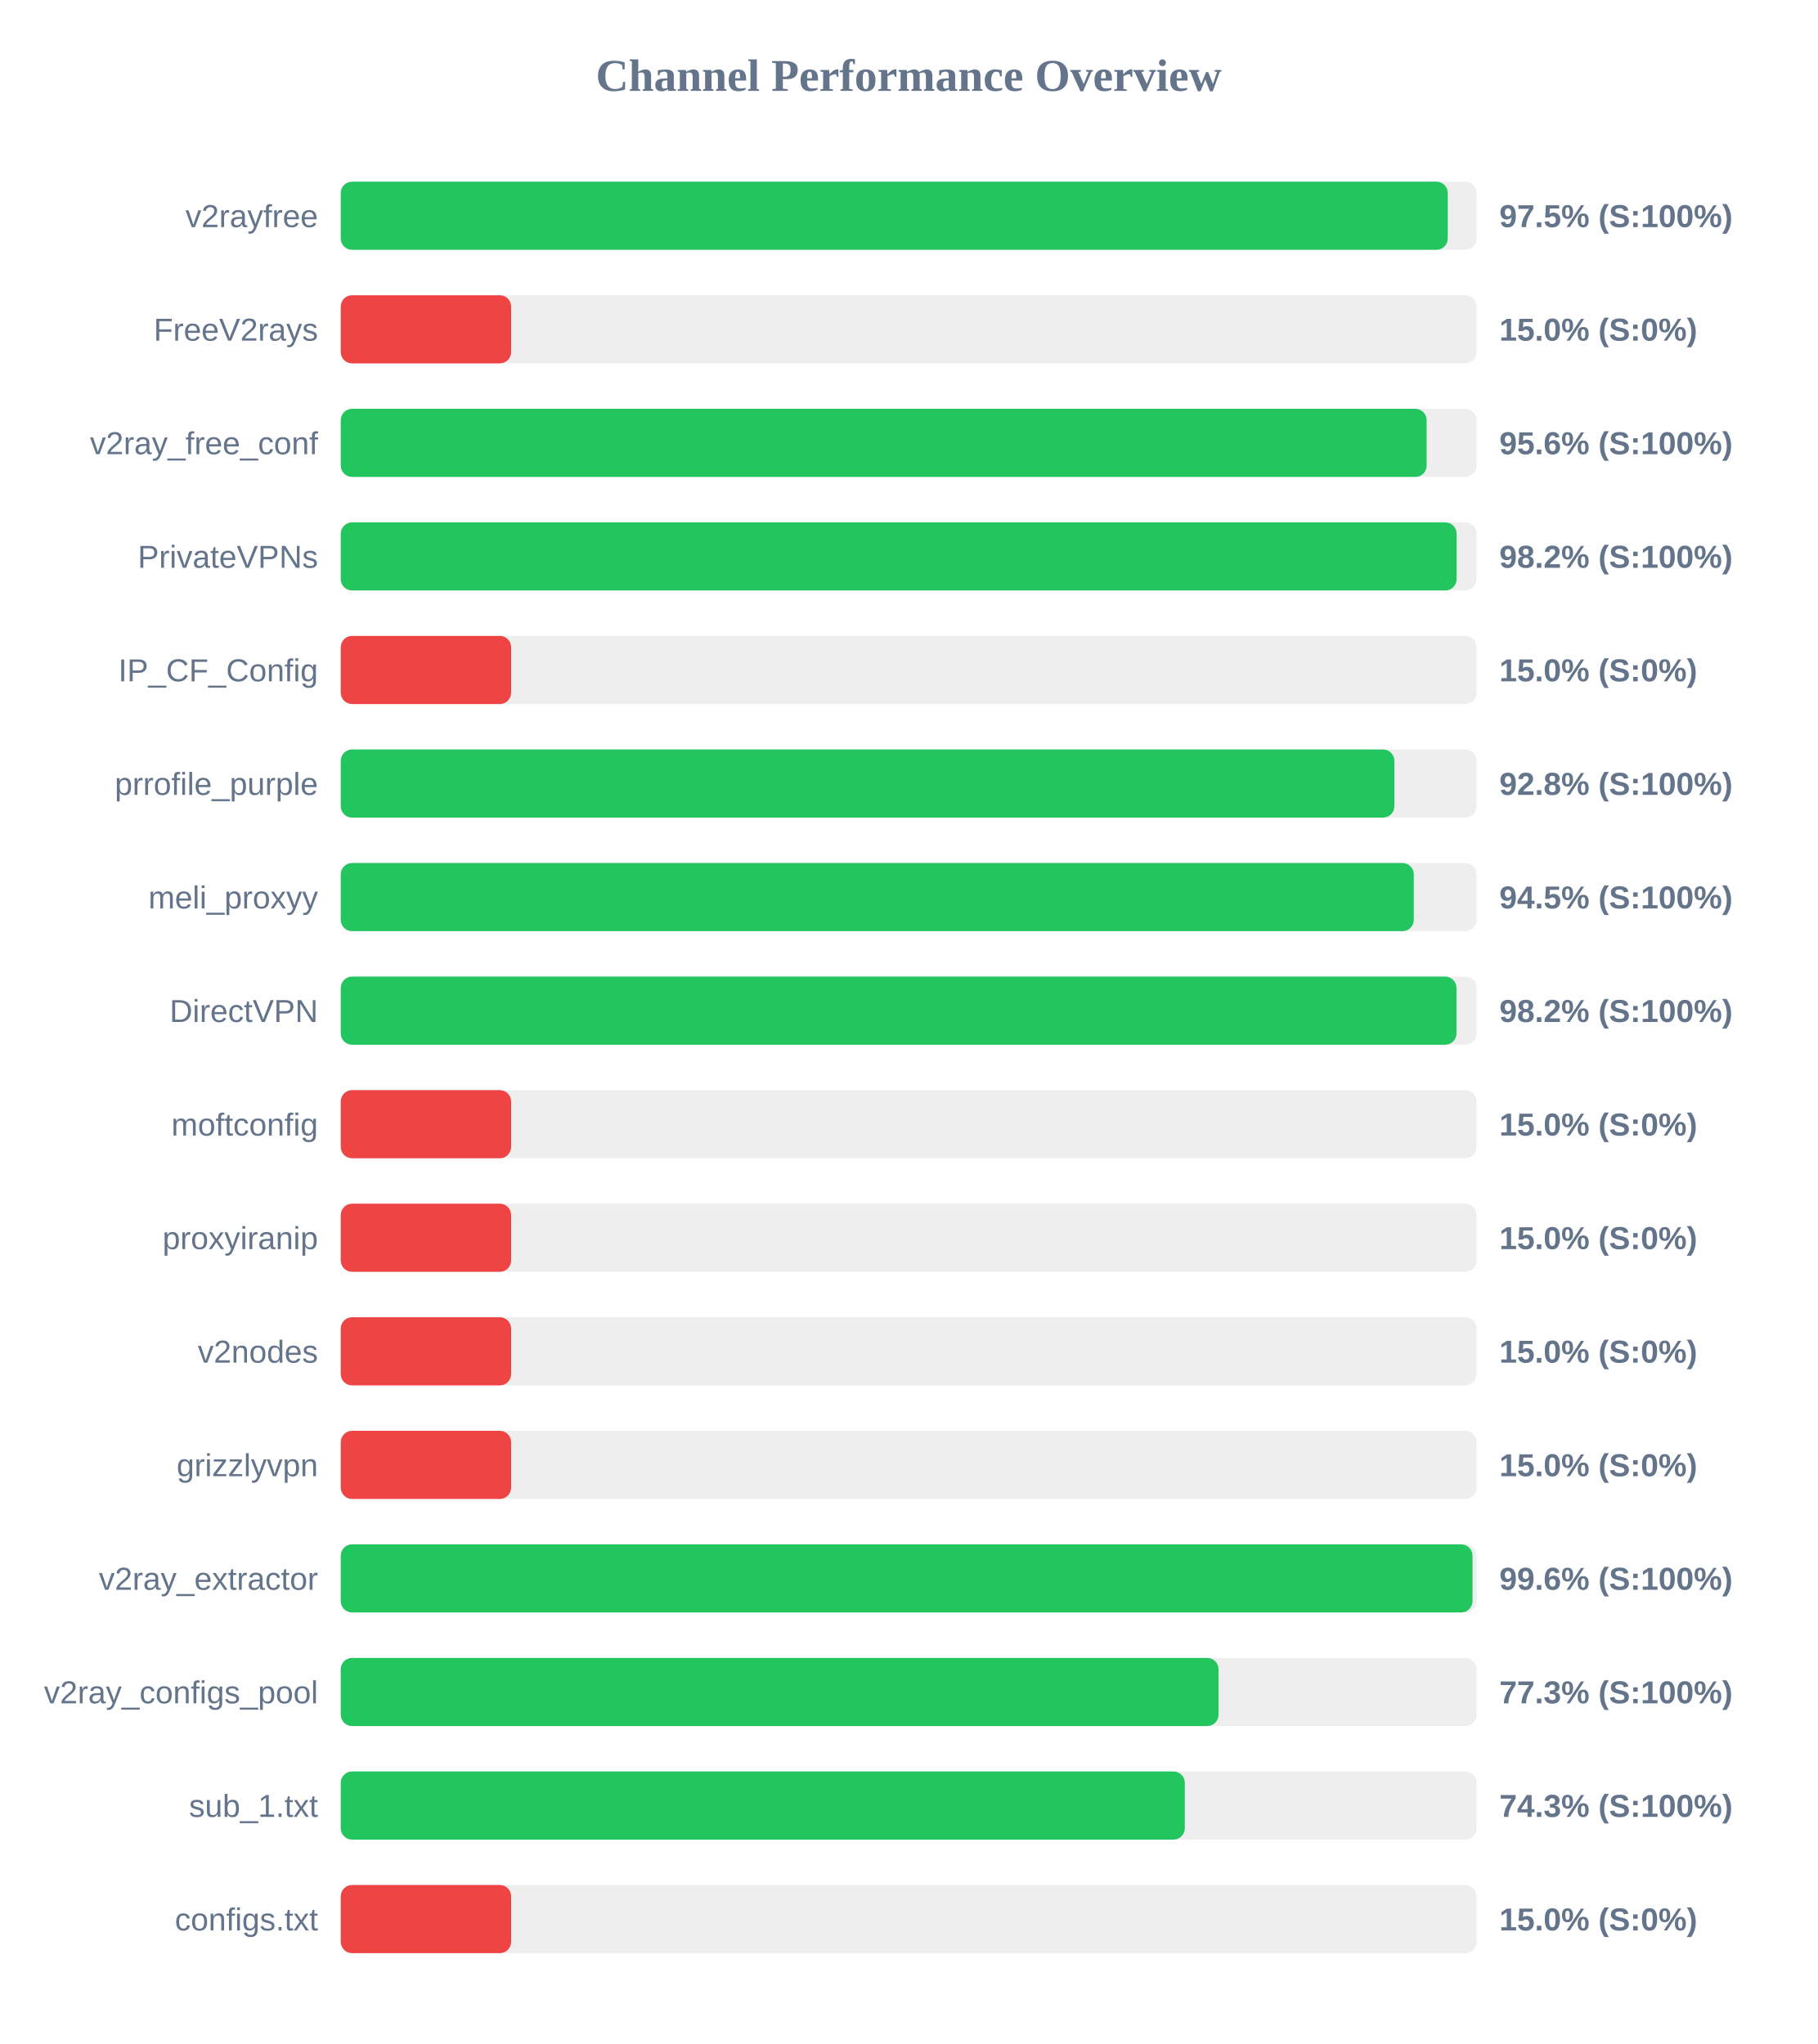
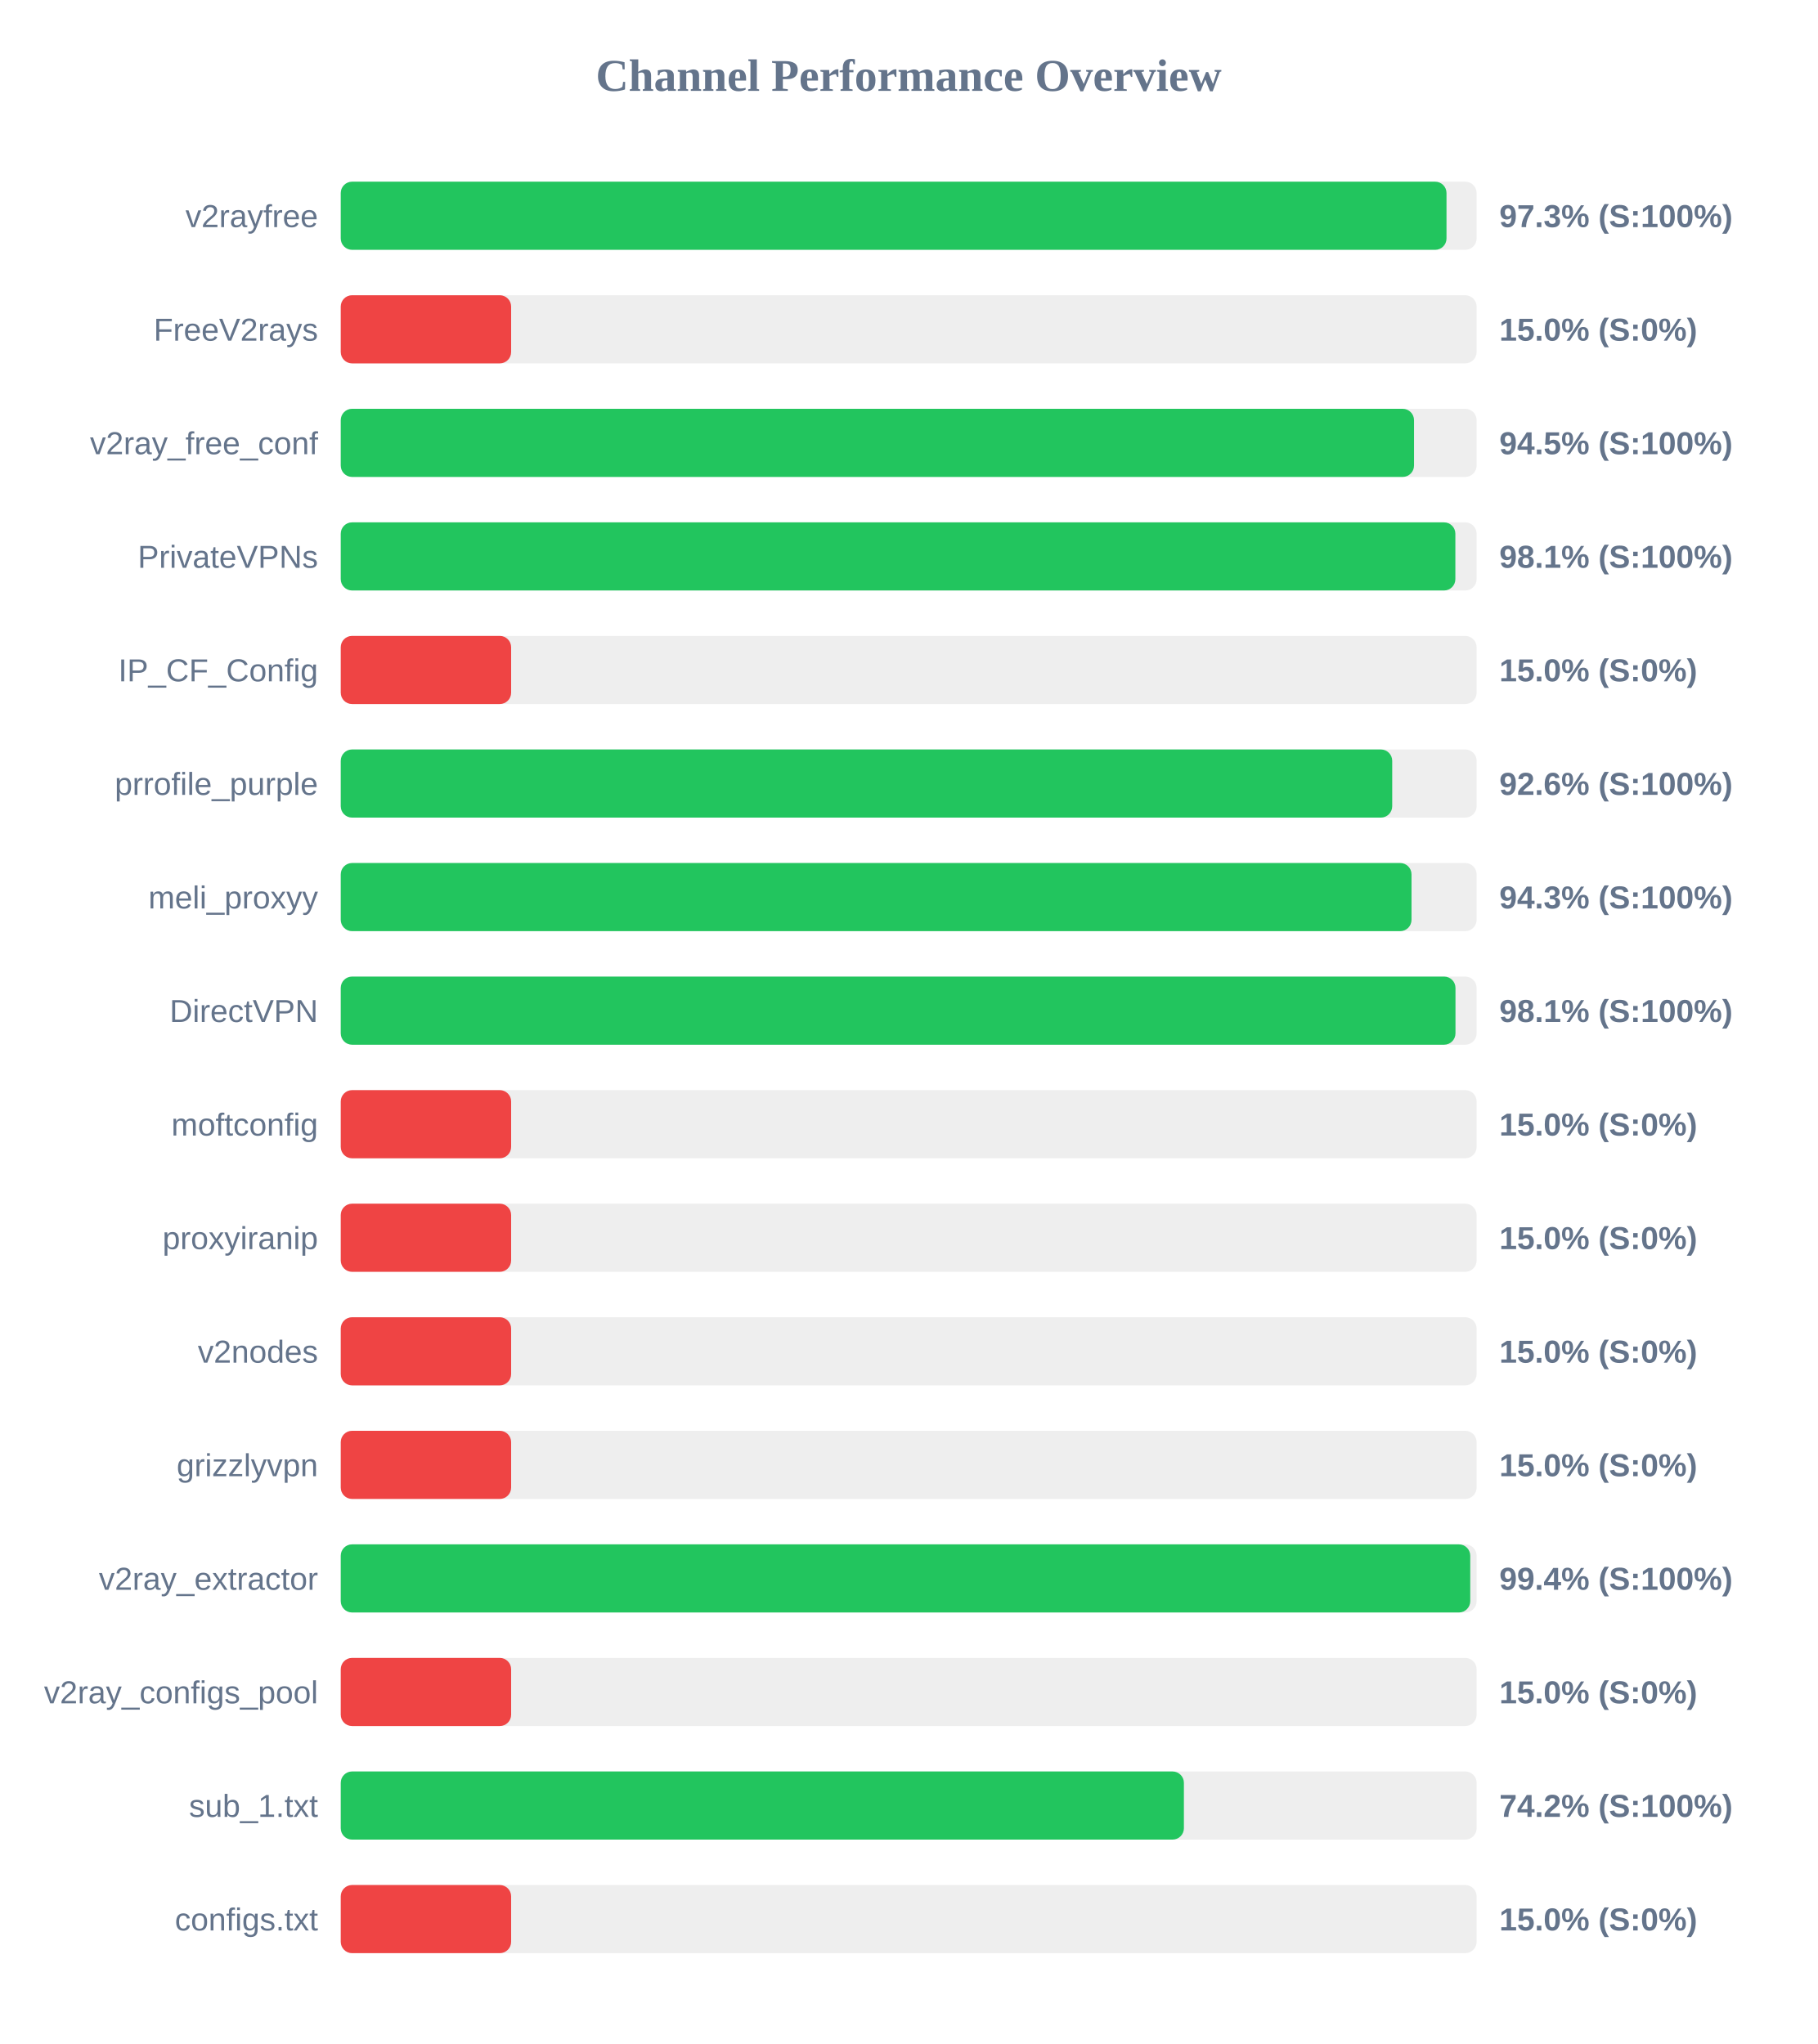
<svg xmlns="http://www.w3.org/2000/svg" width="800" height="900" version="1.1">
  <style>
        .row { font: 14px Arial; fill: #64748b; }
        .score { font: bold 14px Arial; fill: #64748b; }
    </style>
  <text x="400" y="40" text-anchor="middle" font-size="20px" font-weight="bold" fill="#64748b">Channel Performance Overview</text>
  <rect x="150" y="80" width="500" height="30" fill="#eee" rx="5" />
-   <rect x="150" y="80" width="487.3" height="30" fill="#22c55e" rx="5" />
+   <rect x="150" y="80" width="486.75" height="30" fill="#22c55e" rx="5" />
  <text x="140" y="100" text-anchor="end" class="row">v2rayfree</text>
-   <text x="660" y="100" text-anchor="start" class="score">97.5% (S:100%)</text>
+   <text x="660" y="100" text-anchor="start" class="score">97.3% (S:100%)</text>
  <rect x="150" y="130" width="500" height="30" fill="#eee" rx="5" />
  <rect x="150" y="130" width="75.0" height="30" fill="#ef4444" rx="5" />
  <text x="140" y="150" text-anchor="end" class="row">FreeV2rays</text>
  <text x="660" y="150" text-anchor="start" class="score">15.0% (S:0%)</text>
  <rect x="150" y="180" width="500" height="30" fill="#eee" rx="5" />
-   <rect x="150" y="180" width="478.0" height="30" fill="#22c55e" rx="5" />
+   <rect x="150" y="180" width="472.45" height="30" fill="#22c55e" rx="5" />
  <text x="140" y="200" text-anchor="end" class="row">v2ray_free_conf</text>
-   <text x="660" y="200" text-anchor="start" class="score">95.6% (S:100%)</text>
+   <text x="660" y="200" text-anchor="start" class="score">94.5% (S:100%)</text>
  <rect x="150" y="230" width="500" height="30" fill="#eee" rx="5" />
-   <rect x="150" y="230" width="491.2" height="30" fill="#22c55e" rx="5" />
+   <rect x="150" y="230" width="490.65" height="30" fill="#22c55e" rx="5" />
  <text x="140" y="250" text-anchor="end" class="row">PrivateVPNs</text>
-   <text x="660" y="250" text-anchor="start" class="score">98.2% (S:100%)</text>
+   <text x="660" y="250" text-anchor="start" class="score">98.1% (S:100%)</text>
  <rect x="150" y="280" width="500" height="30" fill="#eee" rx="5" />
  <rect x="150" y="280" width="75.0" height="30" fill="#ef4444" rx="5" />
  <text x="140" y="300" text-anchor="end" class="row">IP_CF_Config</text>
  <text x="660" y="300" text-anchor="start" class="score">15.0% (S:0%)</text>
  <rect x="150" y="330" width="500" height="30" fill="#eee" rx="5" />
-   <rect x="150" y="330" width="463.8" height="30" fill="#22c55e" rx="5" />
+   <rect x="150" y="330" width="462.85" height="30" fill="#22c55e" rx="5" />
  <text x="140" y="350" text-anchor="end" class="row">prrofile_purple</text>
-   <text x="660" y="350" text-anchor="start" class="score">92.8% (S:100%)</text>
+   <text x="660" y="350" text-anchor="start" class="score">92.6% (S:100%)</text>
  <rect x="150" y="380" width="500" height="30" fill="#eee" rx="5" />
-   <rect x="150" y="380" width="472.35" height="30" fill="#22c55e" rx="5" />
+   <rect x="150" y="380" width="471.35" height="30" fill="#22c55e" rx="5" />
  <text x="140" y="400" text-anchor="end" class="row">meli_proxyy</text>
-   <text x="660" y="400" text-anchor="start" class="score">94.5% (S:100%)</text>
+   <text x="660" y="400" text-anchor="start" class="score">94.3% (S:100%)</text>
  <rect x="150" y="430" width="500" height="30" fill="#eee" rx="5" />
-   <rect x="150" y="430" width="491.15" height="30" fill="#22c55e" rx="5" />
+   <rect x="150" y="430" width="490.7" height="30" fill="#22c55e" rx="5" />
  <text x="140" y="450" text-anchor="end" class="row">DirectVPN</text>
-   <text x="660" y="450" text-anchor="start" class="score">98.2% (S:100%)</text>
+   <text x="660" y="450" text-anchor="start" class="score">98.1% (S:100%)</text>
  <rect x="150" y="480" width="500" height="30" fill="#eee" rx="5" />
  <rect x="150" y="480" width="75.0" height="30" fill="#ef4444" rx="5" />
  <text x="140" y="500" text-anchor="end" class="row">moftconfig</text>
  <text x="660" y="500" text-anchor="start" class="score">15.0% (S:0%)</text>
  <rect x="150" y="530" width="500" height="30" fill="#eee" rx="5" />
  <rect x="150" y="530" width="75.0" height="30" fill="#ef4444" rx="5" />
  <text x="140" y="550" text-anchor="end" class="row">proxyiranip</text>
  <text x="660" y="550" text-anchor="start" class="score">15.0% (S:0%)</text>
  <rect x="150" y="580" width="500" height="30" fill="#eee" rx="5" />
  <rect x="150" y="580" width="75.0" height="30" fill="#ef4444" rx="5" />
  <text x="140" y="600" text-anchor="end" class="row">v2nodes</text>
  <text x="660" y="600" text-anchor="start" class="score">15.0% (S:0%)</text>
  <rect x="150" y="630" width="500" height="30" fill="#eee" rx="5" />
  <rect x="150" y="630" width="75.0" height="30" fill="#ef4444" rx="5" />
  <text x="140" y="650" text-anchor="end" class="row">grizzlyvpn</text>
  <text x="660" y="650" text-anchor="start" class="score">15.0% (S:0%)</text>
  <rect x="150" y="680" width="500" height="30" fill="#eee" rx="5" />
-   <rect x="150" y="680" width="498.2" height="30" fill="#22c55e" rx="5" />
+   <rect x="150" y="680" width="497.2" height="30" fill="#22c55e" rx="5" />
  <text x="140" y="700" text-anchor="end" class="row">v2ray_extractor</text>
-   <text x="660" y="700" text-anchor="start" class="score">99.6% (S:100%)</text>
+   <text x="660" y="700" text-anchor="start" class="score">99.4% (S:100%)</text>
  <rect x="150" y="730" width="500" height="30" fill="#eee" rx="5" />
-   <rect x="150" y="730" width="386.4" height="30" fill="#22c55e" rx="5" />
+   <rect x="150" y="730" width="75.0" height="30" fill="#ef4444" rx="5" />
  <text x="140" y="750" text-anchor="end" class="row">v2ray_configs_pool</text>
-   <text x="660" y="750" text-anchor="start" class="score">77.3% (S:100%)</text>
+   <text x="660" y="750" text-anchor="start" class="score">15.0% (S:0%)</text>
  <rect x="150" y="780" width="500" height="30" fill="#eee" rx="5" />
-   <rect x="150" y="780" width="371.55" height="30" fill="#22c55e" rx="5" />
+   <rect x="150" y="780" width="371.15" height="30" fill="#22c55e" rx="5" />
  <text x="140" y="800" text-anchor="end" class="row">sub_1.txt</text>
-   <text x="660" y="800" text-anchor="start" class="score">74.3% (S:100%)</text>
+   <text x="660" y="800" text-anchor="start" class="score">74.2% (S:100%)</text>
  <rect x="150" y="830" width="500" height="30" fill="#eee" rx="5" />
  <rect x="150" y="830" width="75.0" height="30" fill="#ef4444" rx="5" />
  <text x="140" y="850" text-anchor="end" class="row">configs.txt</text>
  <text x="660" y="850" text-anchor="start" class="score">15.0% (S:0%)</text>
</svg>
